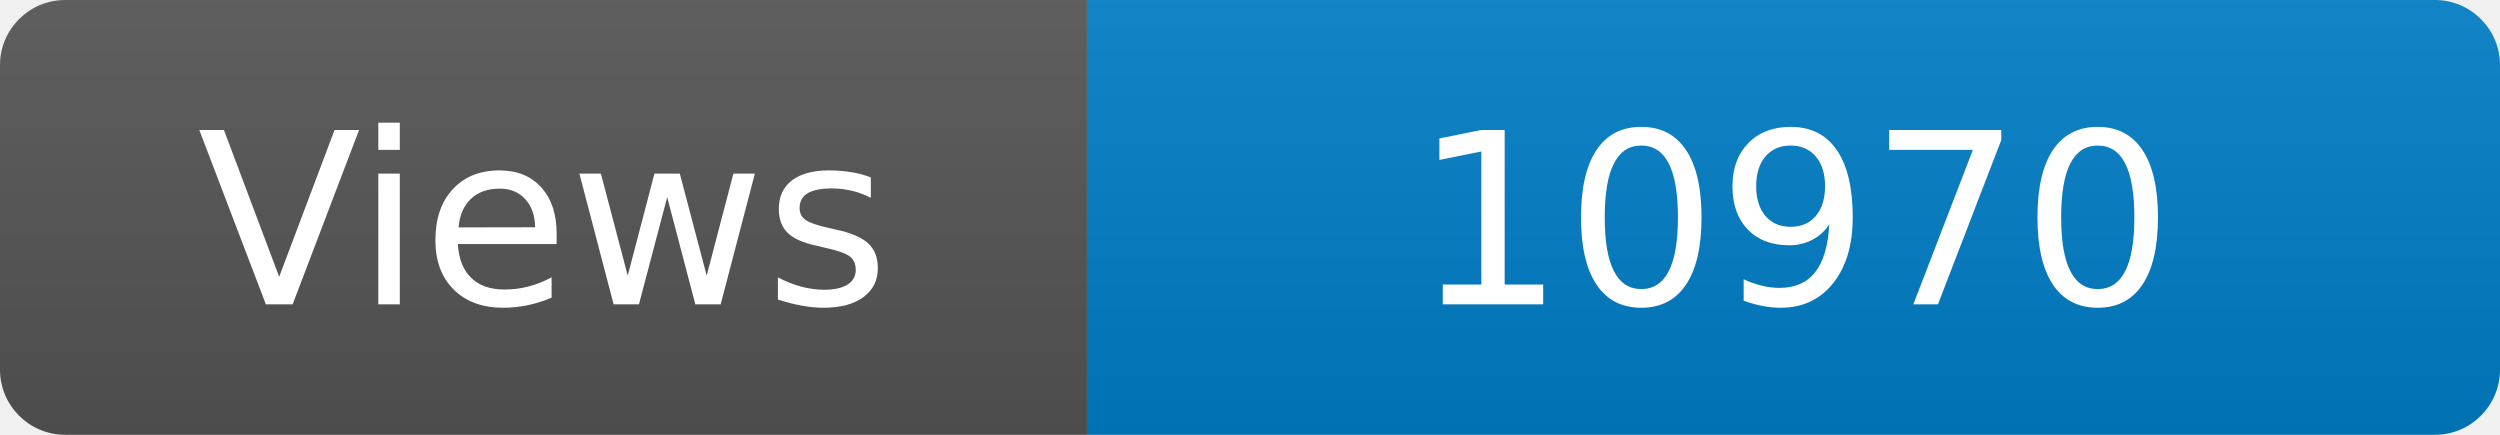
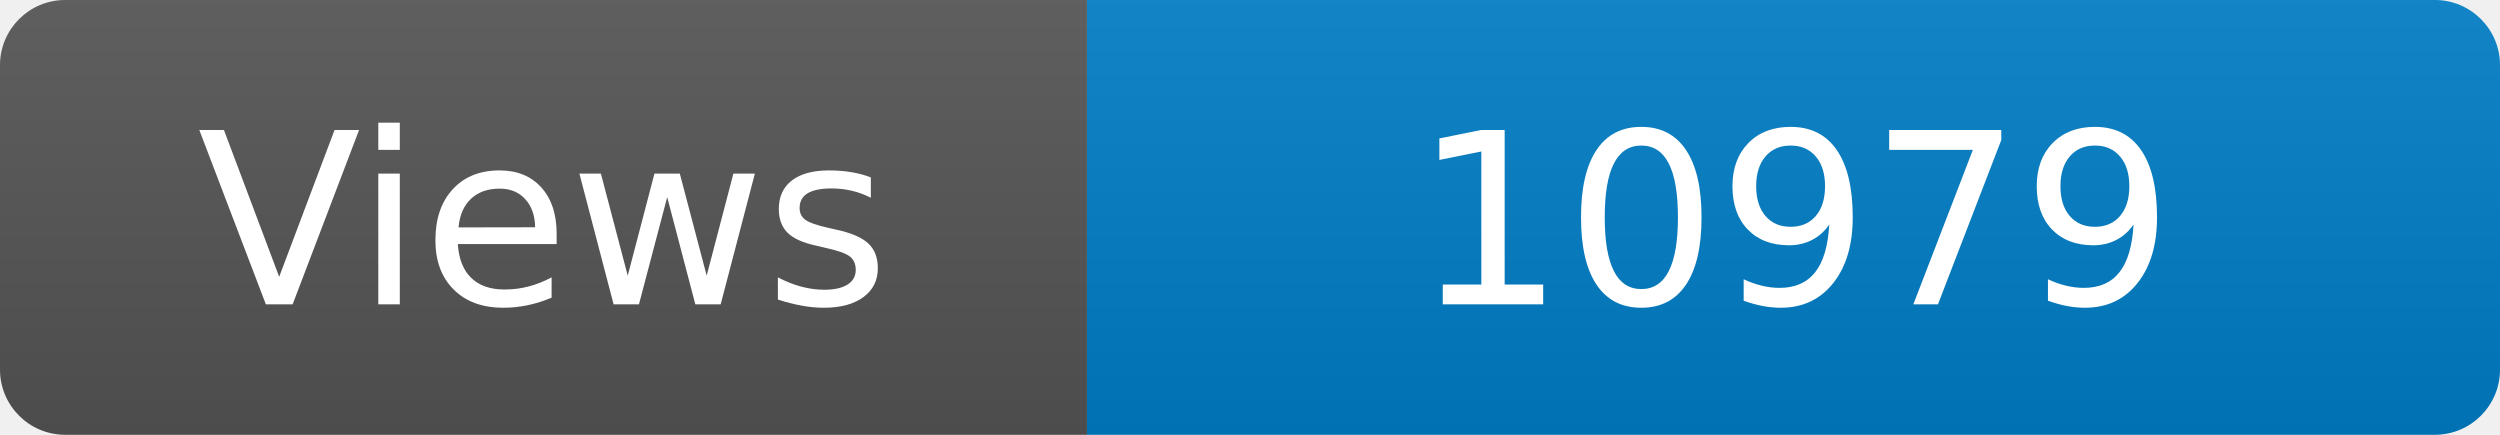
<svg xmlns="http://www.w3.org/2000/svg" width="115" height="20" role="img" aria-label="Maintained?: yes">
  <linearGradient id="s" x2="0" y2="100%">
    <stop offset="0" stop-color="#bbb" stop-opacity=".1" />
    <stop offset="1" stop-opacity=".1" />
  </linearGradient>
  <clipPath id="r">
    <rect width="115" height="20" rx="3" fill="#fff" />
  </clipPath>
  <g clip-path="url(#r)">
    <rect width="50" height="20" fill="#555" />
    <rect x="50" width="160" height="20" fill="#007ec6" />
    <rect width="115" height="20" fill="url(#s)" />
  </g>
  <g fill="#fff" text-anchor="middle" font-family="Verdana,Geneva,DejaVu Sans,sans-serif" font-size="110">
    <text x="250" y="140" transform="scale(.1)" fill="#fff">Views</text>
-     <text x="825" y="140" transform="scale(.1)" fill="#fff">10970</text>
+     <text x="825" y="140" transform="scale(.1)" fill="#fff">10979</text>
  </g>
</svg>
